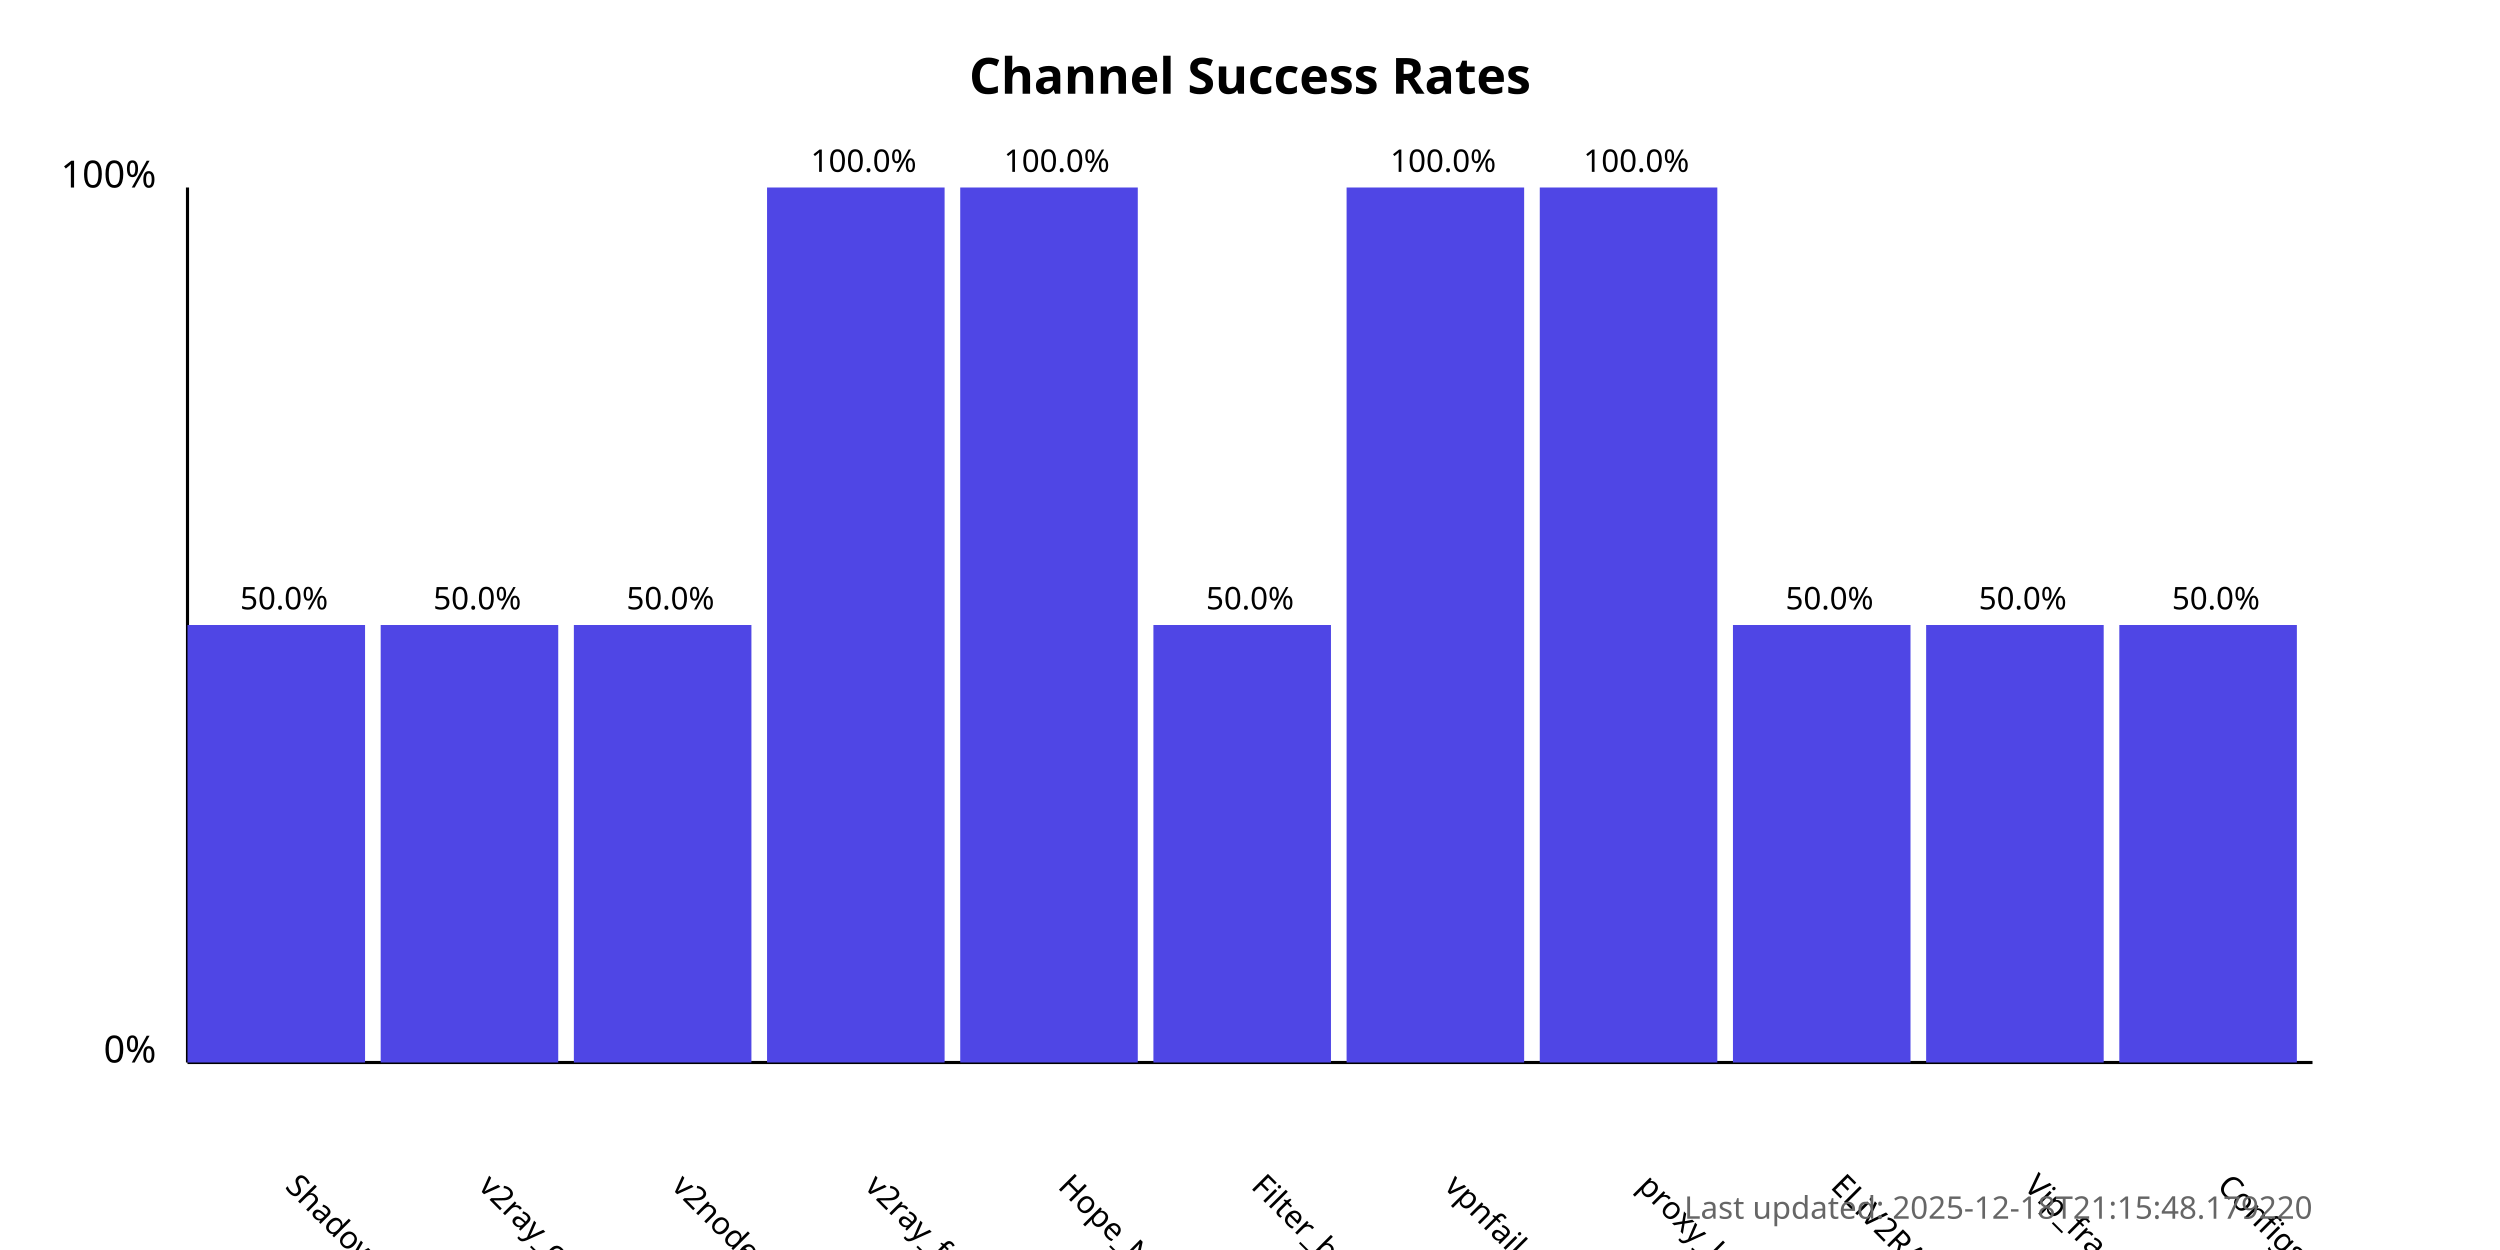
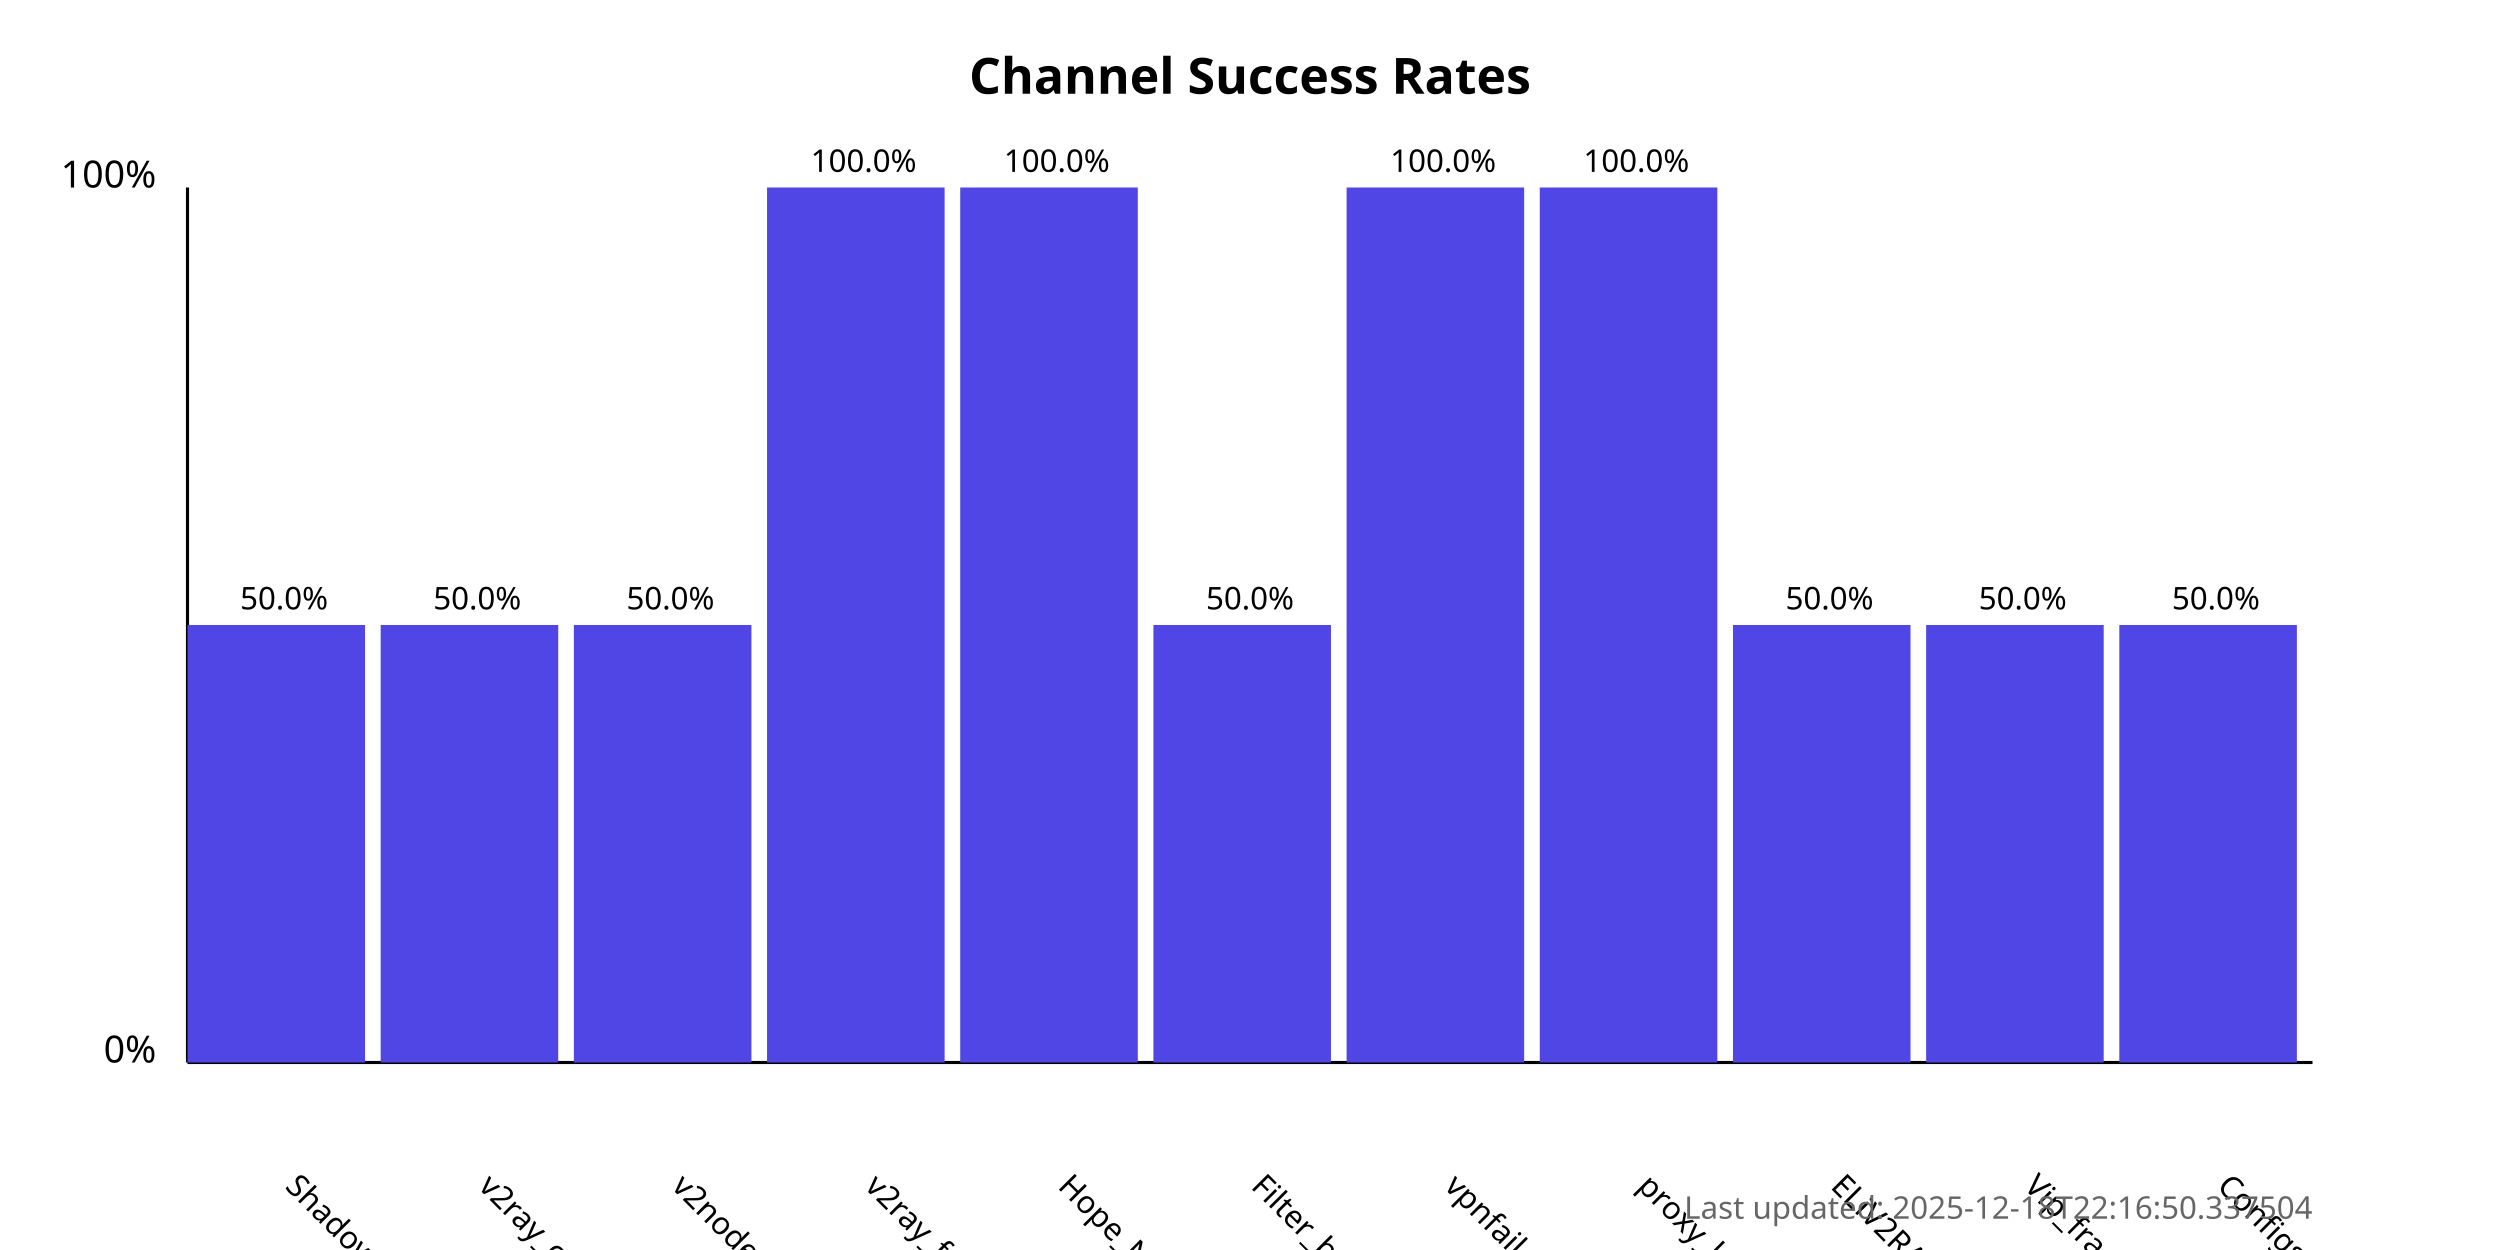
<svg xmlns="http://www.w3.org/2000/svg" width="800" height="400">
  <style>
            .chart-title { font: bold 16px sans-serif; }
            .axis-label { font: 12px sans-serif; }
            .tick-label { font: 10px sans-serif; }
            .bar { fill: #4f46e5; }
            .bar:hover { fill: #6366f1; }
            .timestamp { font: 10px sans-serif; fill: #666; }
        </style>
  <text x="400.0" y="30" text-anchor="middle" class="chart-title">
            Channel Success Rates
        </text>
  <line x1="60" y1="340" x2="60" y2="60" stroke="black" stroke-width="1" />
  <line x1="60" y1="340" x2="740" y2="340" stroke="black" stroke-width="1" />
  <text x="50" y="340" text-anchor="end" class="axis-label">0%</text>
  <text x="50" y="60" text-anchor="end" class="axis-label">100%</text>
  <g>
    <rect x="60" y="200.0" width="56.818" height="140.0" class="bar" />
    <text x="90.909" y="380" transform="rotate(45, 90.90909, 380)" text-anchor="start" class="tick-label">
                ShadowProxy66
            </text>
    <text x="90.909" y="195.0" text-anchor="middle" class="tick-label">
                50.0%
            </text>
  </g>
  <g>
    <rect x="121.818" y="200.0" width="56.818" height="140.0" class="bar" />
    <text x="152.727" y="380" transform="rotate(45, 152.7273, 380)" text-anchor="start" class="tick-label">
                v2ray_configs_pool
            </text>
    <text x="152.727" y="195.0" text-anchor="middle" class="tick-label">
                50.0%
            </text>
  </g>
  <g>
    <rect x="183.636" y="200.0" width="56.818" height="140.0" class="bar" />
    <text x="214.545" y="380" transform="rotate(45, 214.5455, 380)" text-anchor="start" class="tick-label">
                v2nodes
            </text>
    <text x="214.545" y="195.0" text-anchor="middle" class="tick-label">
                50.0%
            </text>
  </g>
  <g>
    <rect x="245.455" y="60.0" width="56.818" height="280.0" class="bar" />
    <text x="276.364" y="380" transform="rotate(45, 276.3636, 380)" text-anchor="start" class="tick-label">
                v2ray_free_conf
            </text>
    <text x="276.364" y="55.0" text-anchor="middle" class="tick-label">
                100.0%
            </text>
  </g>
  <g>
    <rect x="307.273" y="60.0" width="56.818" height="280.0" class="bar" />
    <text x="338.182" y="380" transform="rotate(45, 338.1818, 380)" text-anchor="start" class="tick-label">
                Hope_Net
            </text>
    <text x="338.182" y="55.0" text-anchor="middle" class="tick-label">
                100.0%
            </text>
  </g>
  <g>
    <rect x="369.091" y="200.0" width="56.818" height="140.0" class="bar" />
    <text x="400.0" y="380" transform="rotate(45, 400.0, 380)" text-anchor="start" class="tick-label">
                Filter_breaker
            </text>
    <text x="400.0" y="195.0" text-anchor="middle" class="tick-label">
                50.0%
            </text>
  </g>
  <g>
    <rect x="430.909" y="60.0" width="56.818" height="280.0" class="bar" />
    <text x="461.818" y="380" transform="rotate(45, 461.8182, 380)" text-anchor="start" class="tick-label">
                vpnfail_vless
            </text>
    <text x="461.818" y="55.0" text-anchor="middle" class="tick-label">
                100.0%
            </text>
  </g>
  <g>
    <rect x="492.727" y="60.0" width="56.818" height="280.0" class="bar" />
    <text x="523.636" y="380" transform="rotate(45, 523.6364, 380)" text-anchor="start" class="tick-label">
                proxy_kafee
            </text>
    <text x="523.636" y="55.0" text-anchor="middle" class="tick-label">
                100.0%
            </text>
  </g>
  <g>
    <rect x="554.545" y="200.0" width="56.818" height="140.0" class="bar" />
    <text x="585.455" y="380" transform="rotate(45, 585.4545, 380)" text-anchor="start" class="tick-label">
                ELiV2RAY
            </text>
    <text x="585.455" y="195.0" text-anchor="middle" class="tick-label">
                50.0%
            </text>
  </g>
  <g>
    <rect x="616.364" y="200.0" width="56.818" height="140.0" class="bar" />
    <text x="647.273" y="380" transform="rotate(45, 647.2727, 380)" text-anchor="start" class="tick-label">
                Vip_fragment_v2ray
            </text>
    <text x="647.273" y="195.0" text-anchor="middle" class="tick-label">
                50.0%
            </text>
  </g>
  <g>
    <rect x="678.182" y="200.0" width="56.818" height="140.0" class="bar" />
    <text x="709.091" y="380" transform="rotate(45, 709.0909, 380)" text-anchor="start" class="tick-label">
                ConfigsHubPlus
            </text>
    <text x="709.091" y="195.0" text-anchor="middle" class="tick-label">
                50.0%
            </text>
  </g>
  <text x="740" y="390" text-anchor="end" class="timestamp">
-             Last updated: 2025-12-18T21:15:48.179220
+             Last updated: 2025-12-18T22:16:50.337504
        </text>
</svg>
